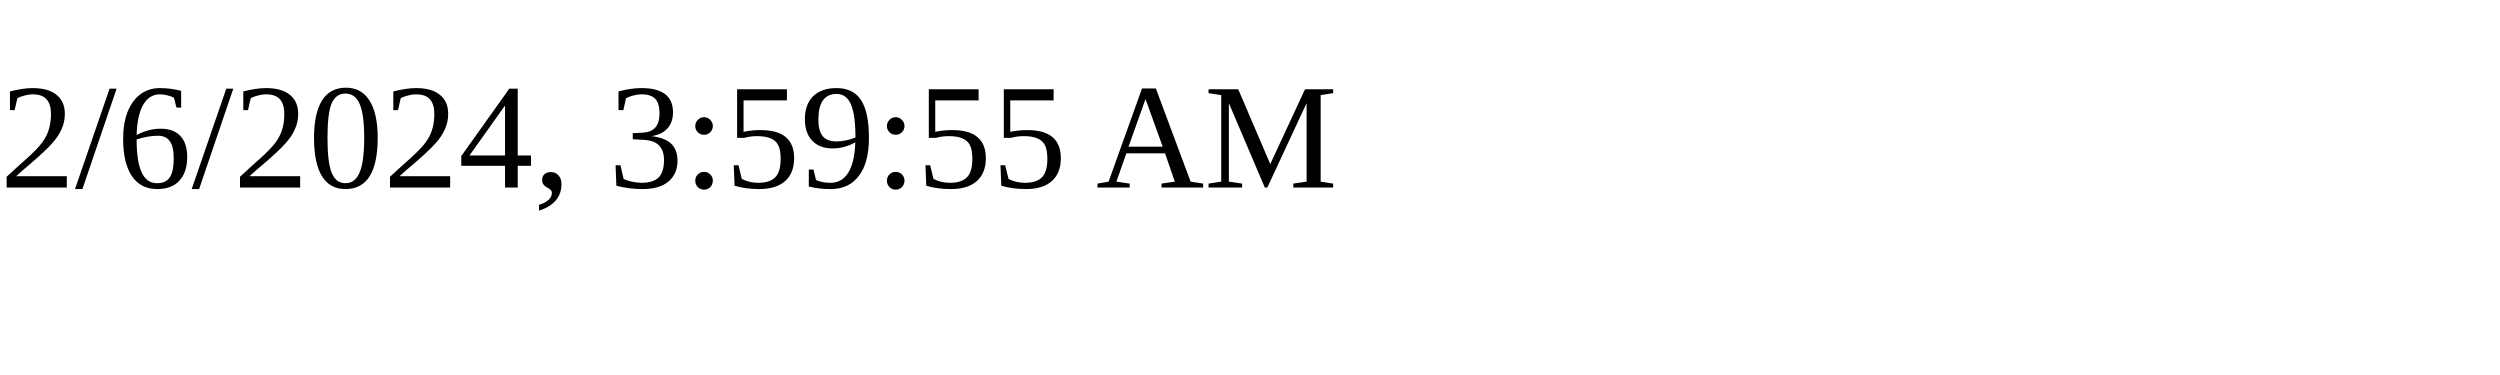
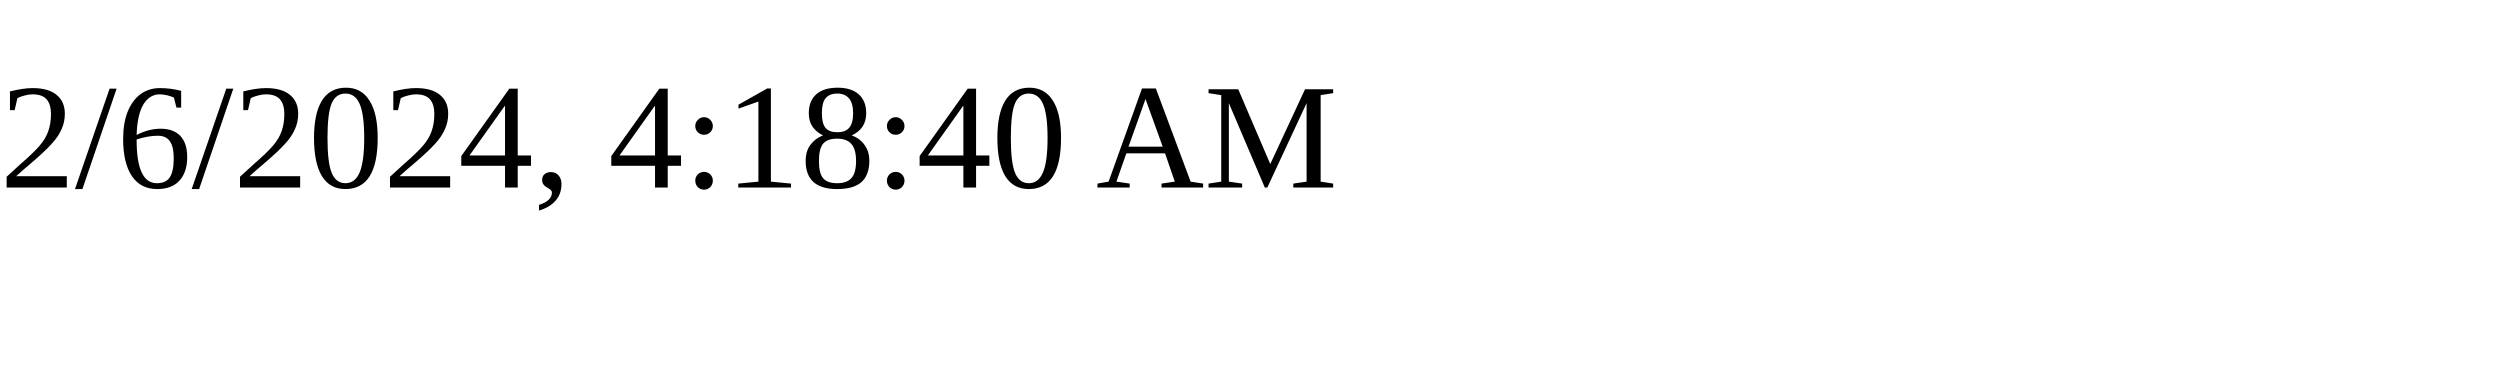
<svg xmlns="http://www.w3.org/2000/svg" height="30" width="200">
-   <text x="0" y="15">2/6/2024, 3:59:55 AM</text>
+   <text x="0" y="15">2/6/2024, 4:18:40 AM</text>
</svg>
